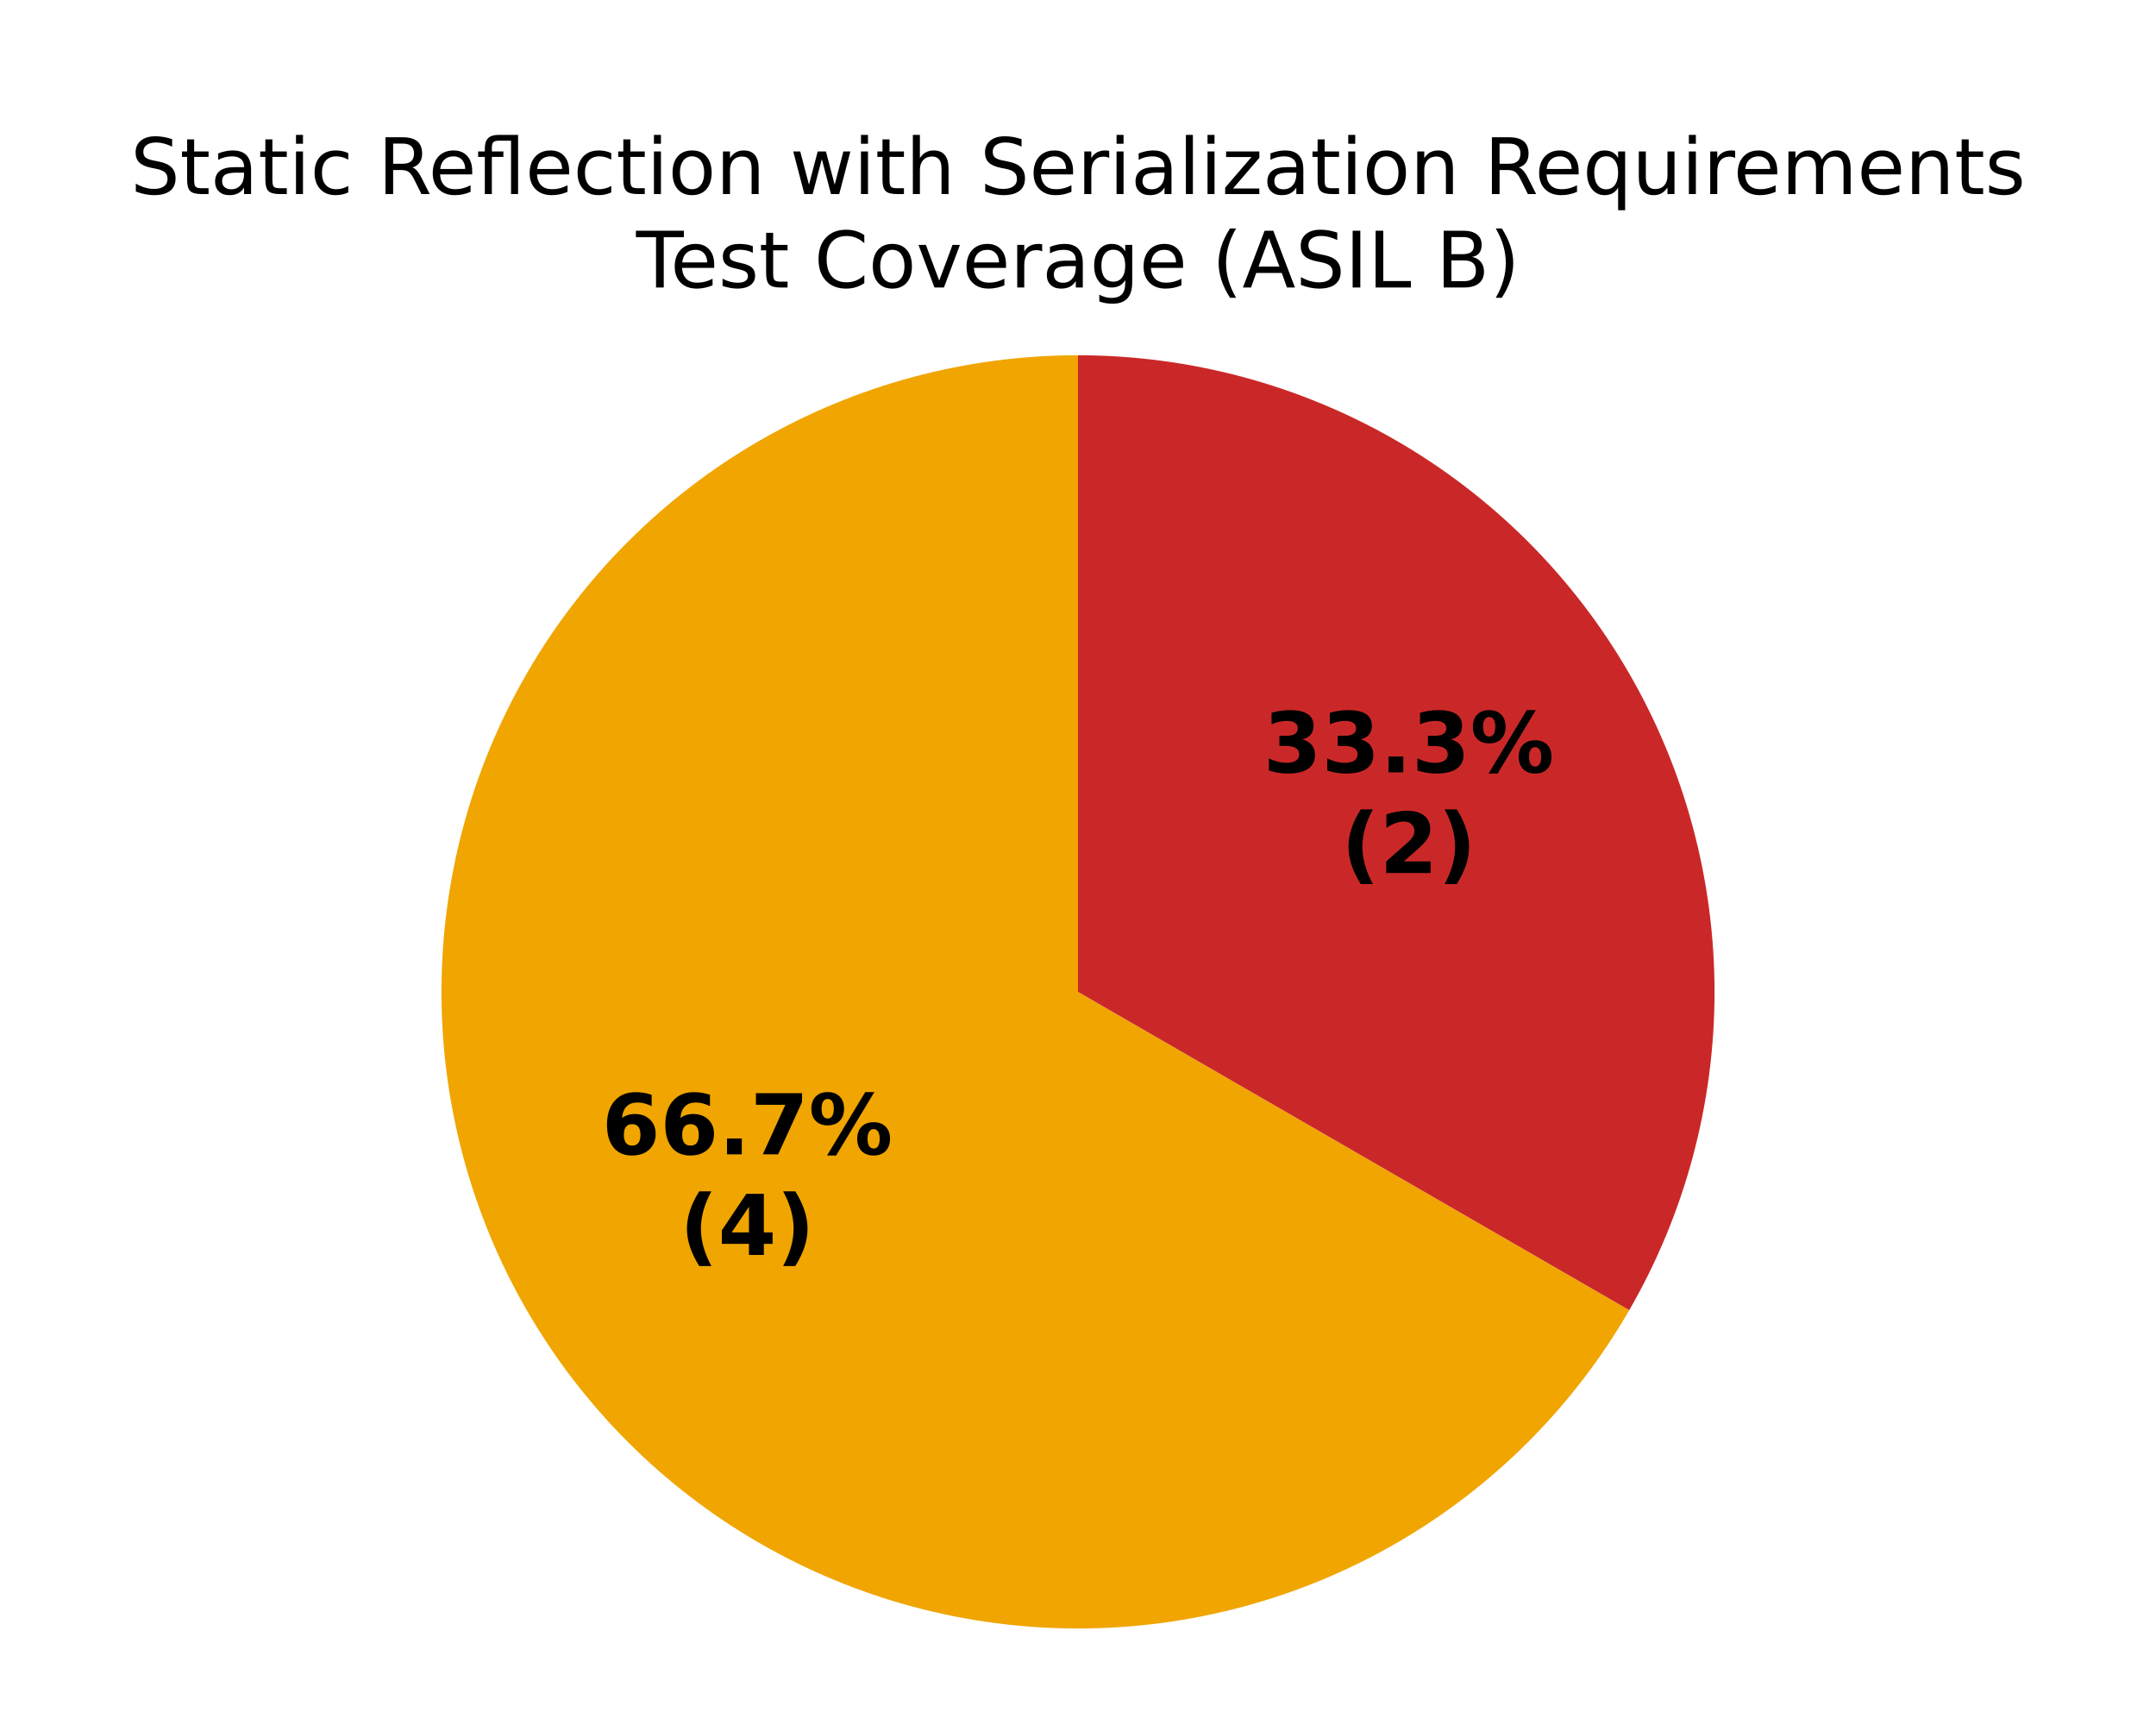
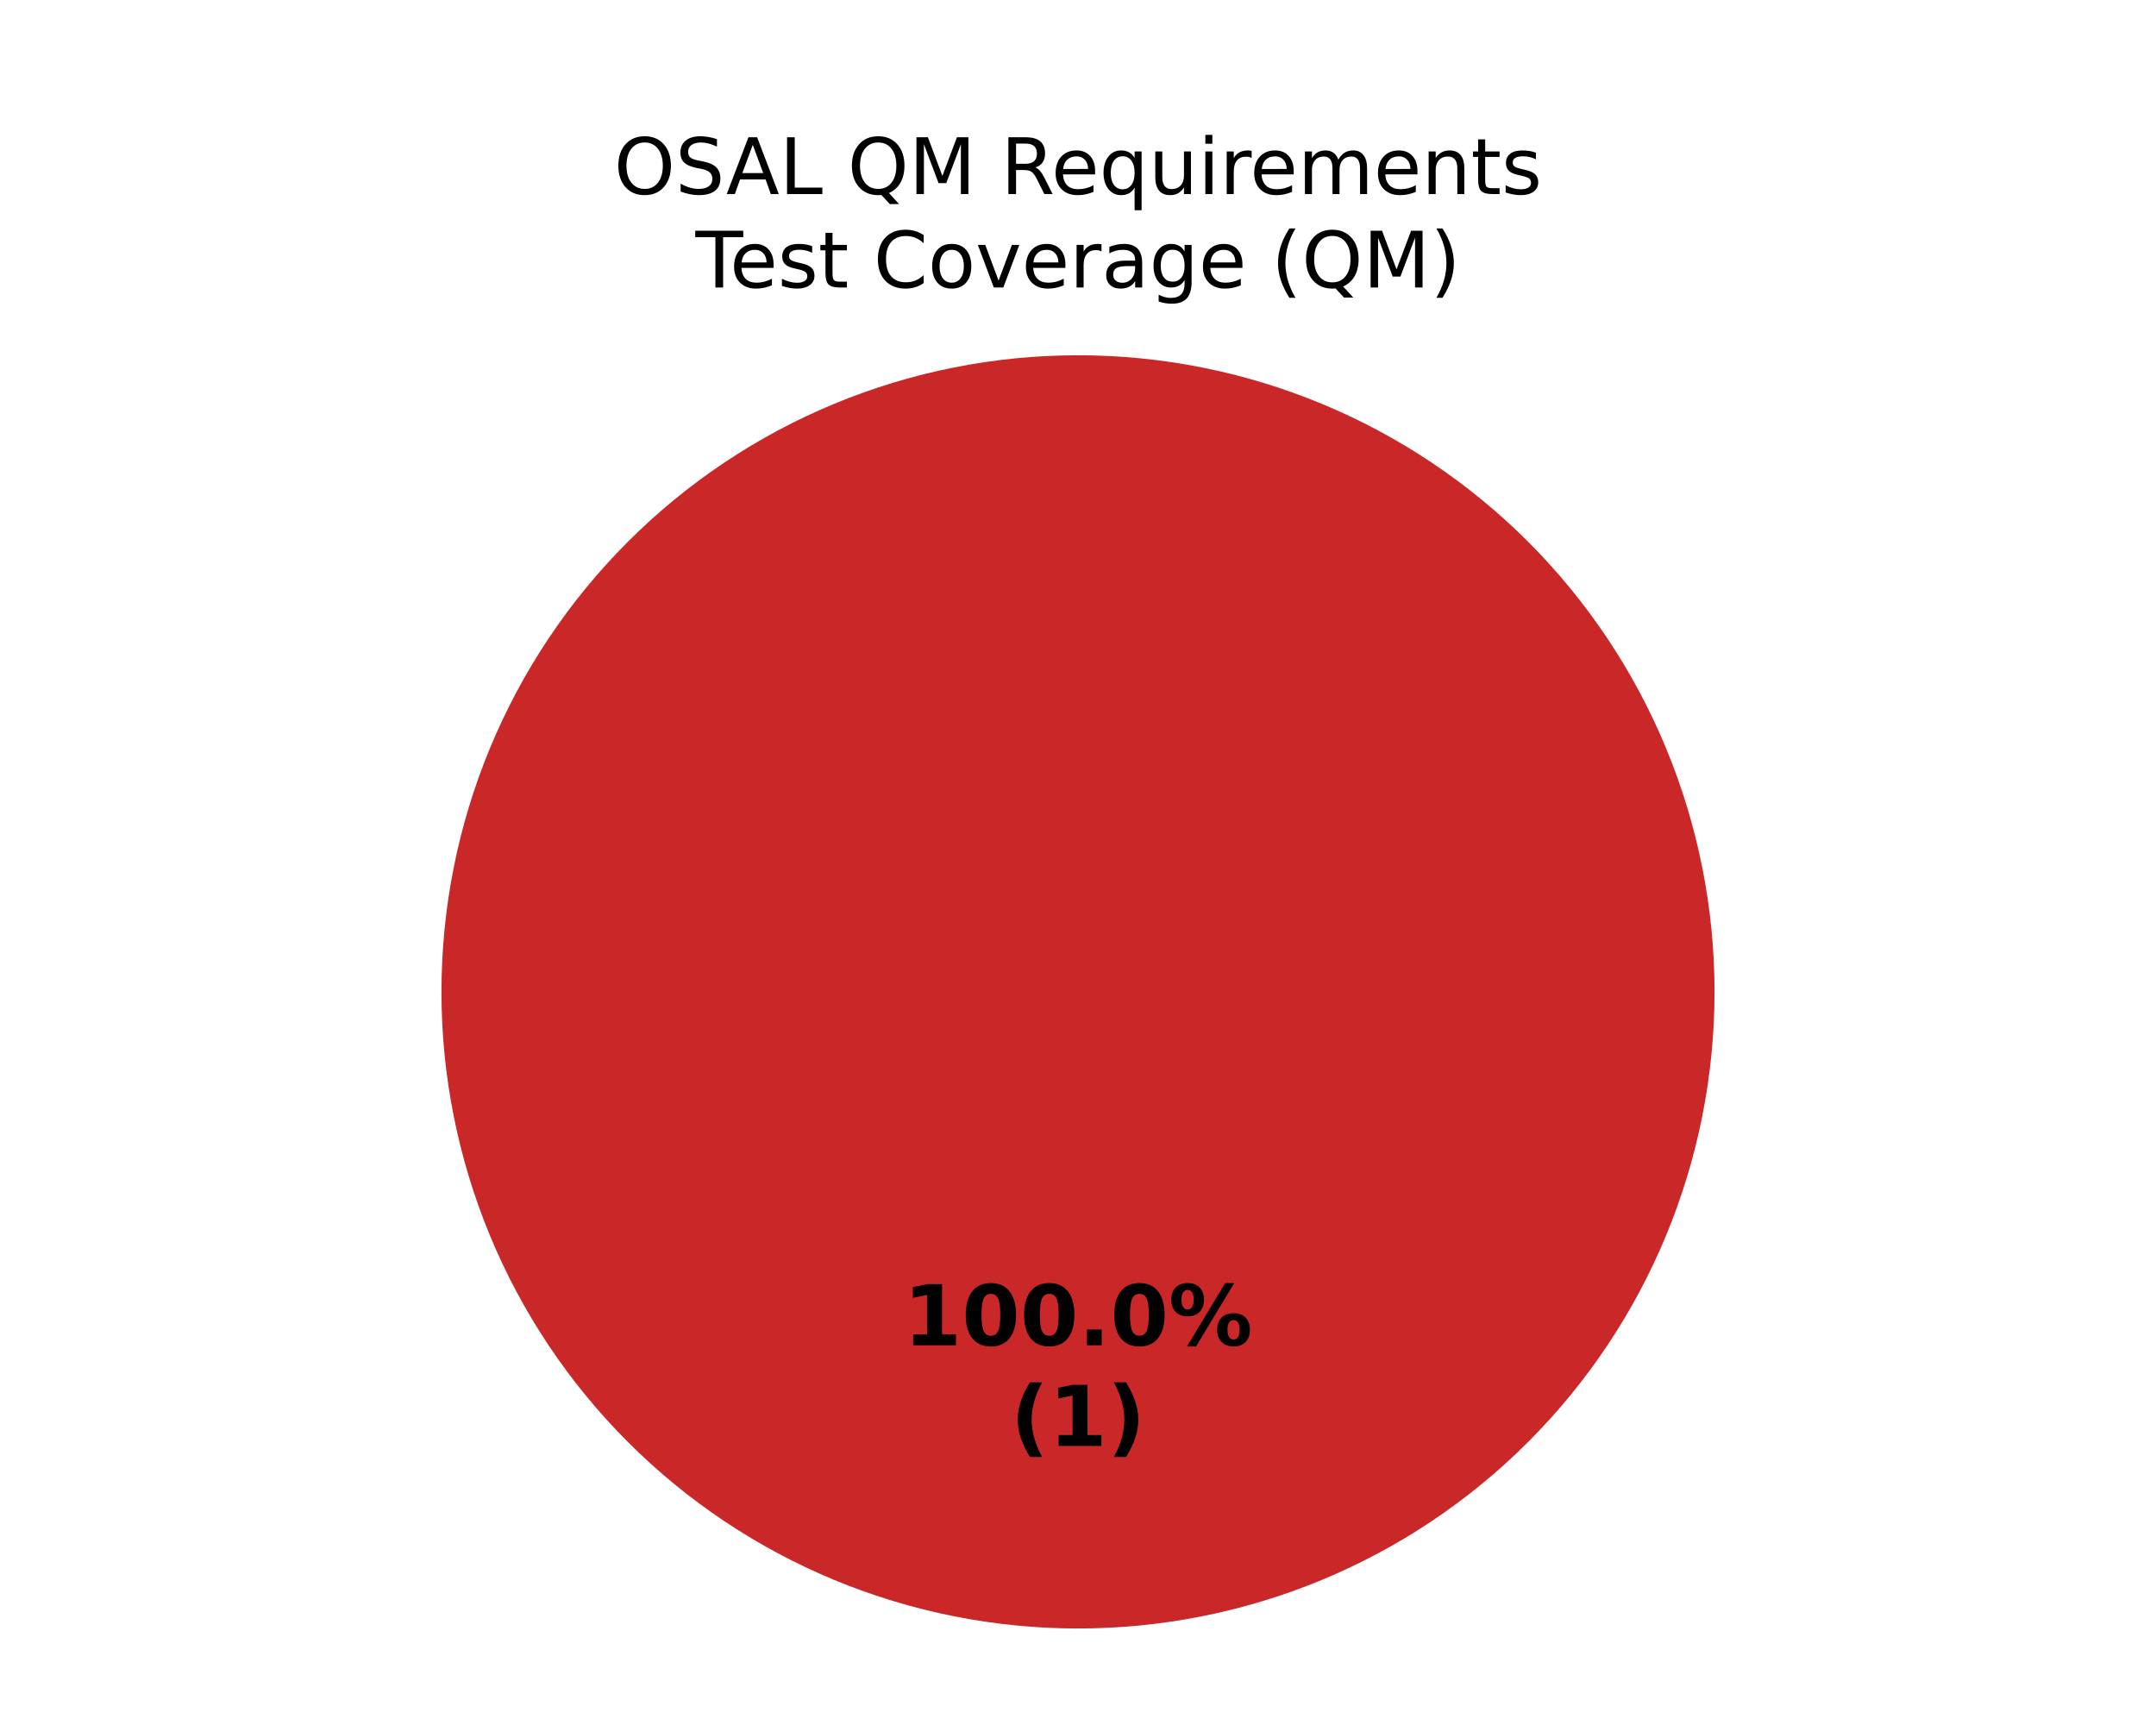
<svg xmlns="http://www.w3.org/2000/svg" xmlns:xlink="http://www.w3.org/1999/xlink" width="360pt" height="288pt" viewBox="0 0 360 288" version="1.1">
  <defs>
    <style type="text/css">*{stroke-linejoin: round; stroke-linecap: butt}</style>
  </defs>
  <g id="figure_1">
    <g id="patch_1">
      <path d="M 0 288  L 360 288  L 360 0  L 0 0  z " style="fill: #ffffff" />
    </g>
    <g id="axes_1">
      <g id="patch_2">
        <path d="M 180 59.314  C 180 59.314 180 59.314 180 59.314  L 180 165.6  z " style="fill: #37a12d" />
      </g>
      <g id="patch_3">
-         <path d="M 180 59.314  C 161.344 59.314 143.013 64.226 126.857 73.554  C 110.701 82.882 97.282 96.301 87.954 112.457  C 78.626 128.613 73.714 146.944 73.714 165.6  C 73.714 184.256 78.626 202.587 87.954 218.743  C 97.282 234.899 110.701 248.318 126.857 257.646  C 143.013 266.974 161.344 271.886 180 271.886  C 198.656 271.886 216.987 266.974 233.143 257.646  C 249.299 248.318 262.718 234.899 272.046 218.743  L 180 165.6  z " style="fill: #f0a500" />
+         <path d="M 180 59.314  C 180 59.314 180 59.314 180 59.314  L 180 165.6  z " style="fill: #f0a500" />
      </g>
      <g id="patch_4">
-         <path d="M 272.046 218.743  C 281.374 202.587 286.286 184.256 286.286 165.6  C 286.286 146.944 281.374 128.613 272.046 112.457  C 262.718 96.301 249.299 82.882 233.143 73.554  C 216.987 64.226 198.656 59.314 180 59.314  L 180 165.6  z " style="fill: #ca2828" />
+         <path d="M 286.286 165.6  C 286.286 151.643 283.536 137.821 278.195 124.926  C 272.854 112.031 265.025 100.314 255.155 90.445  C 245.286 80.575 233.569 72.746 220.674 67.405  C 207.779 62.064 193.957 59.314 180 59.314  C 166.043 59.314 152.221 62.064 139.326 67.405  C 126.431 72.746 114.714 80.575 104.845 90.445  C 94.975 100.314 87.146 112.031 81.805 124.926  C 76.464 137.821 73.714 151.643 73.714 165.6  C 73.714 179.557 76.464 193.379 81.805 206.274  C 87.146 219.169 94.975 230.886 104.845 240.755  C 114.714 250.625 126.431 258.454 139.326 263.795  C 152.221 269.136 166.043 271.886 180 271.886  C 193.957 271.886 207.779 269.136 220.674 263.795  C 233.569 258.454 245.286 250.625 255.155 240.755  C 265.025 230.886 272.854 219.169 278.195 206.274  C 283.536 193.379 286.286 179.557 286.286 165.6  M 180 165.6  z " style="fill: #ca2828" />
      </g>
      <g id="matplotlib.axis_1" />
      <g id="matplotlib.axis_2" />
      <g id="text_1">
-         <g transform="translate(100.4878 192.7211) scale(0.14 -0.14)">
+         <g transform="translate(150.845 224.6068) scale(0.14 -0.14)">
          <defs>
-             <path id="DejaVuSans-Bold-19" d="M 2316 2303  Q 2000 2303 1842 2098  Q 1684 1894 1684 1484  Q 1684 1075 1842 870  Q 2000 666 2316 666  Q 2634 666 2792 870  Q 2950 1075 2950 1484  Q 2950 1894 2792 2098  Q 2634 2303 2316 2303  z M 3803 4544  L 3803 3681  Q 3506 3822 3243 3889  Q 2981 3956 2731 3956  Q 2194 3956 1894 3657  Q 1594 3359 1544 2772  Q 1750 2925 1990 3001  Q 2231 3078 2516 3078  Q 3231 3078 3670 2659  Q 4109 2241 4109 1563  Q 4109 813 3618 361  Q 3128 -91 2303 -91  Q 1394 -91 895 523  Q 397 1138 397 2266  Q 397 3422 980 4083  Q 1563 4744 2578 4744  Q 2900 4744 3203 4694  Q 3506 4644 3803 4544  z " transform="scale(0.015625)" />
+             <path id="DejaVuSans-Bold-14" d="M 750 831  L 1813 831  L 1813 3847  L 722 3622  L 722 4441  L 1806 4666  L 2950 4666  L 2950 831  L 4013 831  L 4013 0  L 750 0  L 750 831  z " transform="scale(0.015625)" />
+             <path id="DejaVuSans-Bold-13" d="M 2944 2338  Q 2944 3213 2780 3570  Q 2616 3928 2228 3928  Q 1841 3928 1675 3570  Q 1509 3213 1509 2338  Q 1509 1453 1675 1090  Q 1841 728 2228 728  Q 2613 728 2778 1090  Q 2944 1453 2944 2338  z M 4147 2328  Q 4147 1169 3647 539  Q 3147 -91 2228 -91  Q 1306 -91 806 539  Q 306 1169 306 2328  Q 306 3491 806 4120  Q 1306 4750 2228 4750  Q 3147 4750 3647 4120  Q 4147 3491 4147 2328  z " transform="scale(0.015625)" />
            <path id="DejaVuSans-Bold-11" d="M 653 1209  L 1778 1209  L 1778 0  L 653 0  L 653 1209  z " transform="scale(0.015625)" />
-             <path id="DejaVuSans-Bold-1a" d="M 428 4666  L 3944 4666  L 3944 3988  L 2125 0  L 953 0  L 2675 3781  L 428 3781  L 428 4666  z " transform="scale(0.015625)" />
            <path id="DejaVuSans-Bold-8" d="M 4959 1925  Q 4738 1925 4616 1733  Q 4494 1541 4494 1184  Q 4494 825 4614 633  Q 4734 441 4959 441  Q 5184 441 5303 633  Q 5422 825 5422 1184  Q 5422 1541 5301 1733  Q 5181 1925 4959 1925  z M 4959 2450  Q 5541 2450 5875 2112  Q 6209 1775 6209 1184  Q 6209 594 5875 251  Q 5541 -91 4959 -91  Q 4378 -91 4042 251  Q 3706 594 3706 1184  Q 3706 1772 4042 2111  Q 4378 2450 4959 2450  z M 2094 -91  L 1403 -91  L 4319 4750  L 5013 4750  L 2094 -91  z M 1453 4750  Q 2034 4750 2367 4411  Q 2700 4072 2700 3481  Q 2700 2891 2367 2550  Q 2034 2209 1453 2209  Q 872 2209 539 2550  Q 206 2891 206 3481  Q 206 4072 539 4411  Q 872 4750 1453 4750  z M 1453 4225  Q 1228 4225 1106 4031  Q 984 3838 984 3481  Q 984 3122 1106 2926  Q 1228 2731 1453 2731  Q 1678 2731 1798 2926  Q 1919 3122 1919 3481  Q 1919 3838 1797 4031  Q 1675 4225 1453 4225  z " transform="scale(0.015625)" />
          </defs>
-           <use xlink:href="#DejaVuSans-Bold-19" />
-           <use xlink:href="#DejaVuSans-Bold-19" transform="translate(69.57812 0)" />
-           <use xlink:href="#DejaVuSans-Bold-11" transform="translate(139.1562 0)" />
-           <use xlink:href="#DejaVuSans-Bold-1a" transform="translate(177.1406 0)" />
-           <use xlink:href="#DejaVuSans-Bold-8" transform="translate(246.7188 0)" />
+           <use xlink:href="#DejaVuSans-Bold-14" />
+           <use xlink:href="#DejaVuSans-Bold-13" transform="translate(69.57812 0)" />
+           <use xlink:href="#DejaVuSans-Bold-13" transform="translate(139.1562 0)" />
+           <use xlink:href="#DejaVuSans-Bold-11" transform="translate(208.7344 0)" />
+           <use xlink:href="#DejaVuSans-Bold-13" transform="translate(246.7188 0)" />
+           <use xlink:href="#DejaVuSans-Bold-8" transform="translate(316.2969 0)" />
        </g>
-         <g transform="translate(113.5034 209.5238) scale(0.14 -0.14)">
+         <g transform="translate(168.7311 241.4095) scale(0.14 -0.14)">
          <defs>
            <path id="DejaVuSans-Bold-b" d="M 2413 -844  L 1484 -844  Q 1006 -72 778 623  Q 550 1319 550 2003  Q 550 2688 779 3389  Q 1009 4091 1484 4856  L 2413 4856  Q 2013 4116 1813 3408  Q 1613 2700 1613 2009  Q 1613 1319 1811 609  Q 2009 -100 2413 -844  z " transform="scale(0.015625)" />
-             <path id="DejaVuSans-Bold-17" d="M 2356 3675  L 1038 1722  L 2356 1722  L 2356 3675  z M 2156 4666  L 3494 4666  L 3494 1722  L 4159 1722  L 4159 850  L 3494 850  L 3494 0  L 2356 0  L 2356 850  L 288 850  L 288 1881  L 2156 4666  z " transform="scale(0.015625)" />
            <path id="DejaVuSans-Bold-c" d="M 513 -844  Q 913 -100 1113 609  Q 1313 1319 1313 2009  Q 1313 2700 1113 3408  Q 913 4116 513 4856  L 1441 4856  Q 1916 4091 2145 3389  Q 2375 2688 2375 2003  Q 2375 1319 2147 623  Q 1919 -72 1441 -844  L 513 -844  z " transform="scale(0.015625)" />
          </defs>
          <use xlink:href="#DejaVuSans-Bold-b" />
-           <use xlink:href="#DejaVuSans-Bold-17" transform="translate(45.70312 0)" />
+           <use xlink:href="#DejaVuSans-Bold-14" transform="translate(45.70312 0)" />
          <use xlink:href="#DejaVuSans-Bold-c" transform="translate(115.2812 0)" />
        </g>
      </g>
      <g id="text_2">
-         <g transform="translate(210.9431 128.9496) scale(0.14 -0.14)">
+         <g transform="translate(102.522 32.39746) scale(0.13 -0.13)">
          <defs>
-             <path id="DejaVuSans-Bold-16" d="M 2981 2516  Q 3453 2394 3698 2092  Q 3944 1791 3944 1325  Q 3944 631 3412 270  Q 2881 -91 1863 -91  Q 1503 -91 1142 -33  Q 781 25 428 141  L 428 1069  Q 766 900 1098 814  Q 1431 728 1753 728  Q 2231 728 2486 893  Q 2741 1059 2741 1369  Q 2741 1688 2480 1852  Q 2219 2016 1709 2016  L 1228 2016  L 1228 2791  L 1734 2791  Q 2188 2791 2409 2933  Q 2631 3075 2631 3366  Q 2631 3634 2415 3781  Q 2200 3928 1806 3928  Q 1516 3928 1219 3862  Q 922 3797 628 3669  L 628 4550  Q 984 4650 1334 4700  Q 1684 4750 2022 4750  Q 2931 4750 3382 4451  Q 3834 4153 3834 3553  Q 3834 3144 3618 2883  Q 3403 2622 2981 2516  z " transform="scale(0.015625)" />
-           </defs>
-           <use xlink:href="#DejaVuSans-Bold-16" />
-           <use xlink:href="#DejaVuSans-Bold-16" transform="translate(69.57812 0)" />
-           <use xlink:href="#DejaVuSans-Bold-11" transform="translate(139.1562 0)" />
-           <use xlink:href="#DejaVuSans-Bold-16" transform="translate(177.1406 0)" />
-           <use xlink:href="#DejaVuSans-Bold-8" transform="translate(246.7188 0)" />
-         </g>
-         <g transform="translate(223.9588 145.7524) scale(0.14 -0.14)">
-           <defs>
-             <path id="DejaVuSans-Bold-15" d="M 1844 884  L 3897 884  L 3897 0  L 506 0  L 506 884  L 2209 2388  Q 2438 2594 2547 2791  Q 2656 2988 2656 3200  Q 2656 3528 2436 3728  Q 2216 3928 1850 3928  Q 1569 3928 1234 3808  Q 900 3688 519 3450  L 519 4475  Q 925 4609 1322 4679  Q 1719 4750 2100 4750  Q 2938 4750 3402 4381  Q 3866 4013 3866 3353  Q 3866 2972 3669 2642  Q 3472 2313 2841 1759  L 1844 884  z " transform="scale(0.015625)" />
-           </defs>
-           <use xlink:href="#DejaVuSans-Bold-b" />
-           <use xlink:href="#DejaVuSans-Bold-15" transform="translate(45.70312 0)" />
-           <use xlink:href="#DejaVuSans-Bold-c" transform="translate(115.2812 0)" />
-         </g>
-       </g>
-       <g id="text_3">
-         <g transform="translate(21.78594 32.39746) scale(0.13 -0.13)">
-           <defs>
+             <path id="DejaVuSans-32" d="M 2522 4238  Q 1834 4238 1429 3725  Q 1025 3213 1025 2328  Q 1025 1447 1429 934  Q 1834 422 2522 422  Q 3209 422 3611 934  Q 4013 1447 4013 2328  Q 4013 3213 3611 3725  Q 3209 4238 2522 4238  z M 2522 4750  Q 3503 4750 4090 4092  Q 4678 3434 4678 2328  Q 4678 1225 4090 567  Q 3503 -91 2522 -91  Q 1538 -91 948 565  Q 359 1222 359 2328  Q 359 3434 948 4092  Q 1538 4750 2522 4750  z " transform="scale(0.015625)" />
            <path id="DejaVuSans-36" d="M 3425 4513  L 3425 3897  Q 3066 4069 2747 4153  Q 2428 4238 2131 4238  Q 1616 4238 1336 4038  Q 1056 3838 1056 3469  Q 1056 3159 1242 3001  Q 1428 2844 1947 2747  L 2328 2669  Q 3034 2534 3370 2195  Q 3706 1856 3706 1288  Q 3706 609 3251 259  Q 2797 -91 1919 -91  Q 1588 -91 1214 -16  Q 841 59 441 206  L 441 856  Q 825 641 1194 531  Q 1563 422 1919 422  Q 2459 422 2753 634  Q 3047 847 3047 1241  Q 3047 1584 2836 1778  Q 2625 1972 2144 2069  L 1759 2144  Q 1053 2284 737 2584  Q 422 2884 422 3419  Q 422 4038 858 4394  Q 1294 4750 2059 4750  Q 2388 4750 2728 4690  Q 3069 4631 3425 4513  z " transform="scale(0.015625)" />
-             <path id="DejaVuSans-57" d="M 1172 4494  L 1172 3500  L 2356 3500  L 2356 3053  L 1172 3053  L 1172 1153  Q 1172 725 1289 603  Q 1406 481 1766 481  L 2356 481  L 2356 0  L 1766 0  Q 1100 0 847 248  Q 594 497 594 1153  L 594 3053  L 172 3053  L 172 3500  L 594 3500  L 594 4494  L 1172 4494  z " transform="scale(0.015625)" />
-             <path id="DejaVuSans-44" d="M 2194 1759  Q 1497 1759 1228 1600  Q 959 1441 959 1056  Q 959 750 1161 570  Q 1363 391 1709 391  Q 2188 391 2477 730  Q 2766 1069 2766 1631  L 2766 1759  L 2194 1759  z M 3341 1997  L 3341 0  L 2766 0  L 2766 531  Q 2569 213 2275 61  Q 1981 -91 1556 -91  Q 1019 -91 701 211  Q 384 513 384 1019  Q 384 1609 779 1909  Q 1175 2209 1959 2209  L 2766 2209  L 2766 2266  Q 2766 2663 2505 2880  Q 2244 3097 1772 3097  Q 1472 3097 1187 3025  Q 903 2953 641 2809  L 641 3341  Q 956 3463 1253 3523  Q 1550 3584 1831 3584  Q 2591 3584 2966 3190  Q 3341 2797 3341 1997  z " transform="scale(0.015625)" />
-             <path id="DejaVuSans-4c" d="M 603 3500  L 1178 3500  L 1178 0  L 603 0  L 603 3500  z M 603 4863  L 1178 4863  L 1178 4134  L 603 4134  L 603 4863  z " transform="scale(0.015625)" />
-             <path id="DejaVuSans-46" d="M 3122 3366  L 3122 2828  Q 2878 2963 2633 3030  Q 2388 3097 2138 3097  Q 1578 3097 1268 2742  Q 959 2388 959 1747  Q 959 1106 1268 751  Q 1578 397 2138 397  Q 2388 397 2633 464  Q 2878 531 3122 666  L 3122 134  Q 2881 22 2623 -34  Q 2366 -91 2075 -91  Q 1284 -91 818 406  Q 353 903 353 1747  Q 353 2603 823 3093  Q 1294 3584 2113 3584  Q 2378 3584 2631 3529  Q 2884 3475 3122 3366  z " transform="scale(0.015625)" />
+             <path id="DejaVuSans-24" d="M 2188 4044  L 1331 1722  L 3047 1722  L 2188 4044  z M 1831 4666  L 2547 4666  L 4325 0  L 3669 0  L 3244 1197  L 1141 1197  L 716 0  L 50 0  L 1831 4666  z " transform="scale(0.015625)" />
+             <path id="DejaVuSans-2f" d="M 628 4666  L 1259 4666  L 1259 531  L 3531 531  L 3531 0  L 628 0  L 628 4666  z " transform="scale(0.015625)" />
            <path id="DejaVuSans-3" transform="scale(0.015625)" />
+             <path id="DejaVuSans-34" d="M 2522 4238  Q 1834 4238 1429 3725  Q 1025 3213 1025 2328  Q 1025 1447 1429 934  Q 1834 422 2522 422  Q 3209 422 3611 934  Q 4013 1447 4013 2328  Q 4013 3213 3611 3725  Q 3209 4238 2522 4238  z M 3406 84  L 4238 -825  L 3475 -825  L 2784 -78  Q 2681 -84 2626 -87  Q 2572 -91 2522 -91  Q 1538 -91 948 567  Q 359 1225 359 2328  Q 359 3434 948 4092  Q 1538 4750 2522 4750  Q 3503 4750 4090 4092  Q 4678 3434 4678 2328  Q 4678 1516 4351 937  Q 4025 359 3406 84  z " transform="scale(0.015625)" />
+             <path id="DejaVuSans-30" d="M 628 4666  L 1569 4666  L 2759 1491  L 3956 4666  L 4897 4666  L 4897 0  L 4281 0  L 4281 4097  L 3078 897  L 2444 897  L 1241 4097  L 1241 0  L 628 0  L 628 4666  z " transform="scale(0.015625)" />
            <path id="DejaVuSans-35" d="M 2841 2188  Q 3044 2119 3236 1894  Q 3428 1669 3622 1275  L 4263 0  L 3584 0  L 2988 1197  Q 2756 1666 2539 1819  Q 2322 1972 1947 1972  L 1259 1972  L 1259 0  L 628 0  L 628 4666  L 2053 4666  Q 2853 4666 3247 4331  Q 3641 3997 3641 3322  Q 3641 2881 3436 2590  Q 3231 2300 2841 2188  z M 1259 4147  L 1259 2491  L 2053 2491  Q 2509 2491 2742 2702  Q 2975 2913 2975 3322  Q 2975 3731 2742 3939  Q 2509 4147 2053 4147  L 1259 4147  z " transform="scale(0.015625)" />
            <path id="DejaVuSans-48" d="M 3597 1894  L 3597 1613  L 953 1613  Q 991 1019 1311 708  Q 1631 397 2203 397  Q 2534 397 2845 478  Q 3156 559 3463 722  L 3463 178  Q 3153 47 2828 -22  Q 2503 -91 2169 -91  Q 1331 -91 842 396  Q 353 884 353 1716  Q 353 2575 817 3079  Q 1281 3584 2069 3584  Q 2775 3584 3186 3129  Q 3597 2675 3597 1894  z M 3022 2063  Q 3016 2534 2758 2815  Q 2500 3097 2075 3097  Q 1594 3097 1305 2825  Q 1016 2553 972 2059  L 3022 2063  z " transform="scale(0.015625)" />
-             <path id="DejaVuSans-13b0" d="M 1831 4863  L 3431 4863  L 3431 0  L 2853 0  L 2853 4384  L 1825 4384  Q 1516 4384 1395 4259  Q 1275 4134 1275 3809  L 1275 3500  L 2222 3500  L 2222 3053  L 1275 3053  L 1275 0  L 697 0  L 697 3053  L 147 3053  L 147 3500  L 697 3500  L 697 3744  Q 697 4328 969 4595  Q 1241 4863 1831 4863  z " transform="scale(0.015625)" />
-             <path id="DejaVuSans-52" d="M 1959 3097  Q 1497 3097 1228 2736  Q 959 2375 959 1747  Q 959 1119 1226 758  Q 1494 397 1959 397  Q 2419 397 2687 759  Q 2956 1122 2956 1747  Q 2956 2369 2687 2733  Q 2419 3097 1959 3097  z M 1959 3584  Q 2709 3584 3137 3096  Q 3566 2609 3566 1747  Q 3566 888 3137 398  Q 2709 -91 1959 -91  Q 1206 -91 779 398  Q 353 888 353 1747  Q 353 2609 779 3096  Q 1206 3584 1959 3584  z " transform="scale(0.015625)" />
-             <path id="DejaVuSans-51" d="M 3513 2113  L 3513 0  L 2938 0  L 2938 2094  Q 2938 2591 2744 2837  Q 2550 3084 2163 3084  Q 1697 3084 1428 2787  Q 1159 2491 1159 1978  L 1159 0  L 581 0  L 581 3500  L 1159 3500  L 1159 2956  Q 1366 3272 1645 3428  Q 1925 3584 2291 3584  Q 2894 3584 3203 3211  Q 3513 2838 3513 2113  z " transform="scale(0.015625)" />
-             <path id="DejaVuSans-5a" d="M 269 3500  L 844 3500  L 1563 769  L 2278 3500  L 2956 3500  L 3675 769  L 4391 3500  L 4966 3500  L 4050 0  L 3372 0  L 2619 2869  L 1863 0  L 1184 0  L 269 3500  z " transform="scale(0.015625)" />
-             <path id="DejaVuSans-4b" d="M 3513 2113  L 3513 0  L 2938 0  L 2938 2094  Q 2938 2591 2744 2837  Q 2550 3084 2163 3084  Q 1697 3084 1428 2787  Q 1159 2491 1159 1978  L 1159 0  L 581 0  L 581 4863  L 1159 4863  L 1159 2956  Q 1366 3272 1645 3428  Q 1925 3584 2291 3584  Q 2894 3584 3203 3211  Q 3513 2838 3513 2113  z " transform="scale(0.015625)" />
-             <path id="DejaVuSans-55" d="M 2631 2963  Q 2534 3019 2420 3045  Q 2306 3072 2169 3072  Q 1681 3072 1420 2755  Q 1159 2438 1159 1844  L 1159 0  L 581 0  L 581 3500  L 1159 3500  L 1159 2956  Q 1341 3275 1631 3429  Q 1922 3584 2338 3584  Q 2397 3584 2469 3576  Q 2541 3569 2628 3553  L 2631 2963  z " transform="scale(0.015625)" />
-             <path id="DejaVuSans-4f" d="M 603 4863  L 1178 4863  L 1178 0  L 603 0  L 603 4863  z " transform="scale(0.015625)" />
-             <path id="DejaVuSans-5d" d="M 353 3500  L 3084 3500  L 3084 2975  L 922 459  L 3084 459  L 3084 0  L 275 0  L 275 525  L 2438 3041  L 353 3041  L 353 3500  z " transform="scale(0.015625)" />
            <path id="DejaVuSans-54" d="M 947 1747  Q 947 1113 1208 752  Q 1469 391 1925 391  Q 2381 391 2643 752  Q 2906 1113 2906 1747  Q 2906 2381 2643 2742  Q 2381 3103 1925 3103  Q 1469 3103 1208 2742  Q 947 2381 947 1747  z M 2906 525  Q 2725 213 2448 61  Q 2172 -91 1784 -91  Q 1150 -91 751 415  Q 353 922 353 1747  Q 353 2572 751 3078  Q 1150 3584 1784 3584  Q 2172 3584 2448 3432  Q 2725 3281 2906 2969  L 2906 3500  L 3481 3500  L 3481 -1331  L 2906 -1331  L 2906 525  z " transform="scale(0.015625)" />
            <path id="DejaVuSans-58" d="M 544 1381  L 544 3500  L 1119 3500  L 1119 1403  Q 1119 906 1312 657  Q 1506 409 1894 409  Q 2359 409 2629 706  Q 2900 1003 2900 1516  L 2900 3500  L 3475 3500  L 3475 0  L 2900 0  L 2900 538  Q 2691 219 2414 64  Q 2138 -91 1772 -91  Q 1169 -91 856 284  Q 544 659 544 1381  z M 1991 3584  L 1991 3584  z " transform="scale(0.015625)" />
+             <path id="DejaVuSans-4c" d="M 603 3500  L 1178 3500  L 1178 0  L 603 0  L 603 3500  z M 603 4863  L 1178 4863  L 1178 4134  L 603 4134  L 603 4863  z " transform="scale(0.015625)" />
+             <path id="DejaVuSans-55" d="M 2631 2963  Q 2534 3019 2420 3045  Q 2306 3072 2169 3072  Q 1681 3072 1420 2755  Q 1159 2438 1159 1844  L 1159 0  L 581 0  L 581 3500  L 1159 3500  L 1159 2956  Q 1341 3275 1631 3429  Q 1922 3584 2338 3584  Q 2397 3584 2469 3576  Q 2541 3569 2628 3553  L 2631 2963  z " transform="scale(0.015625)" />
            <path id="DejaVuSans-50" d="M 3328 2828  Q 3544 3216 3844 3400  Q 4144 3584 4550 3584  Q 5097 3584 5394 3201  Q 5691 2819 5691 2113  L 5691 0  L 5113 0  L 5113 2094  Q 5113 2597 4934 2840  Q 4756 3084 4391 3084  Q 3944 3084 3684 2787  Q 3425 2491 3425 1978  L 3425 0  L 2847 0  L 2847 2094  Q 2847 2600 2669 2842  Q 2491 3084 2119 3084  Q 1678 3084 1418 2786  Q 1159 2488 1159 1978  L 1159 0  L 581 0  L 581 3500  L 1159 3500  L 1159 2956  Q 1356 3278 1631 3431  Q 1906 3584 2284 3584  Q 2666 3584 2933 3390  Q 3200 3197 3328 2828  z " transform="scale(0.015625)" />
+             <path id="DejaVuSans-51" d="M 3513 2113  L 3513 0  L 2938 0  L 2938 2094  Q 2938 2591 2744 2837  Q 2550 3084 2163 3084  Q 1697 3084 1428 2787  Q 1159 2491 1159 1978  L 1159 0  L 581 0  L 581 3500  L 1159 3500  L 1159 2956  Q 1366 3272 1645 3428  Q 1925 3584 2291 3584  Q 2894 3584 3203 3211  Q 3513 2838 3513 2113  z " transform="scale(0.015625)" />
+             <path id="DejaVuSans-57" d="M 1172 4494  L 1172 3500  L 2356 3500  L 2356 3053  L 1172 3053  L 1172 1153  Q 1172 725 1289 603  Q 1406 481 1766 481  L 2356 481  L 2356 0  L 1766 0  Q 1100 0 847 248  Q 594 497 594 1153  L 594 3053  L 172 3053  L 172 3500  L 594 3500  L 594 4494  L 1172 4494  z " transform="scale(0.015625)" />
            <path id="DejaVuSans-56" d="M 2834 3397  L 2834 2853  Q 2591 2978 2328 3040  Q 2066 3103 1784 3103  Q 1356 3103 1142 2972  Q 928 2841 928 2578  Q 928 2378 1081 2264  Q 1234 2150 1697 2047  L 1894 2003  Q 2506 1872 2764 1633  Q 3022 1394 3022 966  Q 3022 478 2636 193  Q 2250 -91 1575 -91  Q 1294 -91 989 -36  Q 684 19 347 128  L 347 722  Q 666 556 975 473  Q 1284 391 1588 391  Q 1994 391 2212 530  Q 2431 669 2431 922  Q 2431 1156 2273 1281  Q 2116 1406 1581 1522  L 1381 1569  Q 847 1681 609 1914  Q 372 2147 372 2553  Q 372 3047 722 3315  Q 1072 3584 1716 3584  Q 2034 3584 2315 3537  Q 2597 3491 2834 3397  z " transform="scale(0.015625)" />
          </defs>
-           <use xlink:href="#DejaVuSans-36" />
-           <use xlink:href="#DejaVuSans-57" transform="translate(63.48438 0)" />
-           <use xlink:href="#DejaVuSans-44" transform="translate(102.6875 0)" />
-           <use xlink:href="#DejaVuSans-57" transform="translate(163.9688 0)" />
-           <use xlink:href="#DejaVuSans-4c" transform="translate(203.1719 0)" />
-           <use xlink:href="#DejaVuSans-46" transform="translate(230.9531 0)" />
-           <use xlink:href="#DejaVuSans-3" transform="translate(285.9375 0)" />
-           <use xlink:href="#DejaVuSans-35" transform="translate(317.7188 0)" />
-           <use xlink:href="#DejaVuSans-48" transform="translate(382.7188 0)" />
-           <use xlink:href="#DejaVuSans-13b0" transform="translate(444.25 0)" />
-           <use xlink:href="#DejaVuSans-48" transform="translate(507.2344 0)" />
-           <use xlink:href="#DejaVuSans-46" transform="translate(568.7656 0)" />
-           <use xlink:href="#DejaVuSans-57" transform="translate(623.75 0)" />
-           <use xlink:href="#DejaVuSans-4c" transform="translate(662.9531 0)" />
-           <use xlink:href="#DejaVuSans-52" transform="translate(690.7344 0)" />
-           <use xlink:href="#DejaVuSans-51" transform="translate(751.9219 0)" />
-           <use xlink:href="#DejaVuSans-3" transform="translate(815.2969 0)" />
-           <use xlink:href="#DejaVuSans-5a" transform="translate(847.0781 0)" />
-           <use xlink:href="#DejaVuSans-4c" transform="translate(928.8594 0)" />
-           <use xlink:href="#DejaVuSans-57" transform="translate(956.6406 0)" />
-           <use xlink:href="#DejaVuSans-4b" transform="translate(995.8438 0)" />
-           <use xlink:href="#DejaVuSans-3" transform="translate(1059.219 0)" />
-           <use xlink:href="#DejaVuSans-36" transform="translate(1091 0)" />
-           <use xlink:href="#DejaVuSans-48" transform="translate(1154.484 0)" />
-           <use xlink:href="#DejaVuSans-55" transform="translate(1216.016 0)" />
-           <use xlink:href="#DejaVuSans-4c" transform="translate(1257.125 0)" />
-           <use xlink:href="#DejaVuSans-44" transform="translate(1284.906 0)" />
-           <use xlink:href="#DejaVuSans-4f" transform="translate(1346.188 0)" />
-           <use xlink:href="#DejaVuSans-4c" transform="translate(1373.969 0)" />
-           <use xlink:href="#DejaVuSans-5d" transform="translate(1401.75 0)" />
-           <use xlink:href="#DejaVuSans-44" transform="translate(1454.234 0)" />
-           <use xlink:href="#DejaVuSans-57" transform="translate(1515.516 0)" />
-           <use xlink:href="#DejaVuSans-4c" transform="translate(1554.719 0)" />
-           <use xlink:href="#DejaVuSans-52" transform="translate(1582.5 0)" />
-           <use xlink:href="#DejaVuSans-51" transform="translate(1643.688 0)" />
-           <use xlink:href="#DejaVuSans-3" transform="translate(1707.062 0)" />
-           <use xlink:href="#DejaVuSans-35" transform="translate(1738.844 0)" />
-           <use xlink:href="#DejaVuSans-48" transform="translate(1803.844 0)" />
-           <use xlink:href="#DejaVuSans-54" transform="translate(1865.375 0)" />
-           <use xlink:href="#DejaVuSans-58" transform="translate(1928.859 0)" />
-           <use xlink:href="#DejaVuSans-4c" transform="translate(1992.234 0)" />
-           <use xlink:href="#DejaVuSans-55" transform="translate(2020.016 0)" />
-           <use xlink:href="#DejaVuSans-48" transform="translate(2058.922 0)" />
-           <use xlink:href="#DejaVuSans-50" transform="translate(2120.453 0)" />
-           <use xlink:href="#DejaVuSans-48" transform="translate(2217.859 0)" />
-           <use xlink:href="#DejaVuSans-51" transform="translate(2279.391 0)" />
-           <use xlink:href="#DejaVuSans-57" transform="translate(2342.766 0)" />
-           <use xlink:href="#DejaVuSans-56" transform="translate(2381.969 0)" />
+           <use xlink:href="#DejaVuSans-32" />
+           <use xlink:href="#DejaVuSans-36" transform="translate(78.71875 0)" />
+           <use xlink:href="#DejaVuSans-24" transform="translate(144.0625 0)" />
+           <use xlink:href="#DejaVuSans-2f" transform="translate(212.4688 0)" />
+           <use xlink:href="#DejaVuSans-3" transform="translate(268.1875 0)" />
+           <use xlink:href="#DejaVuSans-34" transform="translate(299.9688 0)" />
+           <use xlink:href="#DejaVuSans-30" transform="translate(378.6875 0)" />
+           <use xlink:href="#DejaVuSans-3" transform="translate(464.9688 0)" />
+           <use xlink:href="#DejaVuSans-35" transform="translate(496.75 0)" />
+           <use xlink:href="#DejaVuSans-48" transform="translate(561.75 0)" />
+           <use xlink:href="#DejaVuSans-54" transform="translate(623.2812 0)" />
+           <use xlink:href="#DejaVuSans-58" transform="translate(686.7656 0)" />
+           <use xlink:href="#DejaVuSans-4c" transform="translate(750.1406 0)" />
+           <use xlink:href="#DejaVuSans-55" transform="translate(777.9219 0)" />
+           <use xlink:href="#DejaVuSans-48" transform="translate(816.8281 0)" />
+           <use xlink:href="#DejaVuSans-50" transform="translate(878.3594 0)" />
+           <use xlink:href="#DejaVuSans-48" transform="translate(975.7656 0)" />
+           <use xlink:href="#DejaVuSans-51" transform="translate(1037.297 0)" />
+           <use xlink:href="#DejaVuSans-57" transform="translate(1100.672 0)" />
+           <use xlink:href="#DejaVuSans-56" transform="translate(1139.875 0)" />
        </g>
-         <g transform="translate(106.2148 48) scale(0.13 -0.13)">
+         <g transform="translate(116.1273 48) scale(0.13 -0.13)">
          <defs>
            <path id="DejaVuSans-37" d="M -19 4666  L 3928 4666  L 3928 4134  L 2272 4134  L 2272 0  L 1638 0  L 1638 4134  L -19 4134  L -19 4666  z " transform="scale(0.015625)" />
            <path id="DejaVuSans-26" d="M 4122 4306  L 4122 3641  Q 3803 3938 3442 4084  Q 3081 4231 2675 4231  Q 1875 4231 1450 3742  Q 1025 3253 1025 2328  Q 1025 1406 1450 917  Q 1875 428 2675 428  Q 3081 428 3442 575  Q 3803 722 4122 1019  L 4122 359  Q 3791 134 3420 21  Q 3050 -91 2638 -91  Q 1578 -91 968 557  Q 359 1206 359 2328  Q 359 3453 968 4101  Q 1578 4750 2638 4750  Q 3056 4750 3426 4639  Q 3797 4528 4122 4306  z " transform="scale(0.015625)" />
+             <path id="DejaVuSans-52" d="M 1959 3097  Q 1497 3097 1228 2736  Q 959 2375 959 1747  Q 959 1119 1226 758  Q 1494 397 1959 397  Q 2419 397 2687 759  Q 2956 1122 2956 1747  Q 2956 2369 2687 2733  Q 2419 3097 1959 3097  z M 1959 3584  Q 2709 3584 3137 3096  Q 3566 2609 3566 1747  Q 3566 888 3137 398  Q 2709 -91 1959 -91  Q 1206 -91 779 398  Q 353 888 353 1747  Q 353 2609 779 3096  Q 1206 3584 1959 3584  z " transform="scale(0.015625)" />
            <path id="DejaVuSans-59" d="M 191 3500  L 800 3500  L 1894 563  L 2988 3500  L 3597 3500  L 2284 0  L 1503 0  L 191 3500  z " transform="scale(0.015625)" />
+             <path id="DejaVuSans-44" d="M 2194 1759  Q 1497 1759 1228 1600  Q 959 1441 959 1056  Q 959 750 1161 570  Q 1363 391 1709 391  Q 2188 391 2477 730  Q 2766 1069 2766 1631  L 2766 1759  L 2194 1759  z M 3341 1997  L 3341 0  L 2766 0  L 2766 531  Q 2569 213 2275 61  Q 1981 -91 1556 -91  Q 1019 -91 701 211  Q 384 513 384 1019  Q 384 1609 779 1909  Q 1175 2209 1959 2209  L 2766 2209  L 2766 2266  Q 2766 2663 2505 2880  Q 2244 3097 1772 3097  Q 1472 3097 1187 3025  Q 903 2953 641 2809  L 641 3341  Q 956 3463 1253 3523  Q 1550 3584 1831 3584  Q 2591 3584 2966 3190  Q 3341 2797 3341 1997  z " transform="scale(0.015625)" />
            <path id="DejaVuSans-4a" d="M 2906 1791  Q 2906 2416 2648 2759  Q 2391 3103 1925 3103  Q 1463 3103 1205 2759  Q 947 2416 947 1791  Q 947 1169 1205 825  Q 1463 481 1925 481  Q 2391 481 2648 825  Q 2906 1169 2906 1791  z M 3481 434  Q 3481 -459 3084 -895  Q 2688 -1331 1869 -1331  Q 1566 -1331 1297 -1286  Q 1028 -1241 775 -1147  L 775 -588  Q 1028 -725 1275 -790  Q 1522 -856 1778 -856  Q 2344 -856 2625 -561  Q 2906 -266 2906 331  L 2906 616  Q 2728 306 2450 153  Q 2172 0 1784 0  Q 1141 0 747 490  Q 353 981 353 1791  Q 353 2603 747 3093  Q 1141 3584 1784 3584  Q 2172 3584 2450 3431  Q 2728 3278 2906 2969  L 2906 3500  L 3481 3500  L 3481 434  z " transform="scale(0.015625)" />
            <path id="DejaVuSans-b" d="M 1984 4856  Q 1566 4138 1362 3434  Q 1159 2731 1159 2009  Q 1159 1288 1364 580  Q 1569 -128 1984 -844  L 1484 -844  Q 1016 -109 783 600  Q 550 1309 550 2009  Q 550 2706 781 3412  Q 1013 4119 1484 4856  L 1984 4856  z " transform="scale(0.015625)" />
-             <path id="DejaVuSans-24" d="M 2188 4044  L 1331 1722  L 3047 1722  L 2188 4044  z M 1831 4666  L 2547 4666  L 4325 0  L 3669 0  L 3244 1197  L 1141 1197  L 716 0  L 50 0  L 1831 4666  z " transform="scale(0.015625)" />
-             <path id="DejaVuSans-2c" d="M 628 4666  L 1259 4666  L 1259 0  L 628 0  L 628 4666  z " transform="scale(0.015625)" />
-             <path id="DejaVuSans-2f" d="M 628 4666  L 1259 4666  L 1259 531  L 3531 531  L 3531 0  L 628 0  L 628 4666  z " transform="scale(0.015625)" />
-             <path id="DejaVuSans-25" d="M 1259 2228  L 1259 519  L 2272 519  Q 2781 519 3026 730  Q 3272 941 3272 1375  Q 3272 1813 3026 2020  Q 2781 2228 2272 2228  L 1259 2228  z M 1259 4147  L 1259 2741  L 2194 2741  Q 2656 2741 2882 2914  Q 3109 3088 3109 3444  Q 3109 3797 2882 3972  Q 2656 4147 2194 4147  L 1259 4147  z M 628 4666  L 2241 4666  Q 2963 4666 3353 4366  Q 3744 4066 3744 3513  Q 3744 3084 3544 2831  Q 3344 2578 2956 2516  Q 3422 2416 3680 2098  Q 3938 1781 3938 1306  Q 3938 681 3513 340  Q 3088 0 2303 0  L 628 0  L 628 4666  z " transform="scale(0.015625)" />
            <path id="DejaVuSans-c" d="M 513 4856  L 1013 4856  Q 1481 4119 1714 3412  Q 1947 2706 1947 2009  Q 1947 1309 1714 600  Q 1481 -109 1013 -844  L 513 -844  Q 928 -128 1133 580  Q 1338 1288 1338 2009  Q 1338 2731 1133 3434  Q 928 4138 513 4856  z " transform="scale(0.015625)" />
          </defs>
          <use xlink:href="#DejaVuSans-37" />
          <use xlink:href="#DejaVuSans-48" transform="translate(44.09375 0)" />
          <use xlink:href="#DejaVuSans-56" transform="translate(105.625 0)" />
          <use xlink:href="#DejaVuSans-57" transform="translate(157.7188 0)" />
          <use xlink:href="#DejaVuSans-3" transform="translate(196.9219 0)" />
          <use xlink:href="#DejaVuSans-26" transform="translate(228.7031 0)" />
          <use xlink:href="#DejaVuSans-52" transform="translate(298.5312 0)" />
          <use xlink:href="#DejaVuSans-59" transform="translate(359.7188 0)" />
          <use xlink:href="#DejaVuSans-48" transform="translate(418.9062 0)" />
          <use xlink:href="#DejaVuSans-55" transform="translate(480.4375 0)" />
          <use xlink:href="#DejaVuSans-44" transform="translate(521.5469 0)" />
          <use xlink:href="#DejaVuSans-4a" transform="translate(582.8281 0)" />
          <use xlink:href="#DejaVuSans-48" transform="translate(646.3125 0)" />
          <use xlink:href="#DejaVuSans-3" transform="translate(707.8438 0)" />
          <use xlink:href="#DejaVuSans-b" transform="translate(739.625 0)" />
-           <use xlink:href="#DejaVuSans-24" transform="translate(778.6406 0)" />
-           <use xlink:href="#DejaVuSans-36" transform="translate(847.0469 0)" />
-           <use xlink:href="#DejaVuSans-2c" transform="translate(910.5312 0)" />
-           <use xlink:href="#DejaVuSans-2f" transform="translate(940.0312 0)" />
-           <use xlink:href="#DejaVuSans-3" transform="translate(995.75 0)" />
-           <use xlink:href="#DejaVuSans-25" transform="translate(1027.531 0)" />
-           <use xlink:href="#DejaVuSans-c" transform="translate(1096.141 0)" />
+           <use xlink:href="#DejaVuSans-34" transform="translate(778.6406 0)" />
+           <use xlink:href="#DejaVuSans-30" transform="translate(857.3594 0)" />
+           <use xlink:href="#DejaVuSans-c" transform="translate(943.6406 0)" />
        </g>
      </g>
    </g>
  </g>
</svg>
